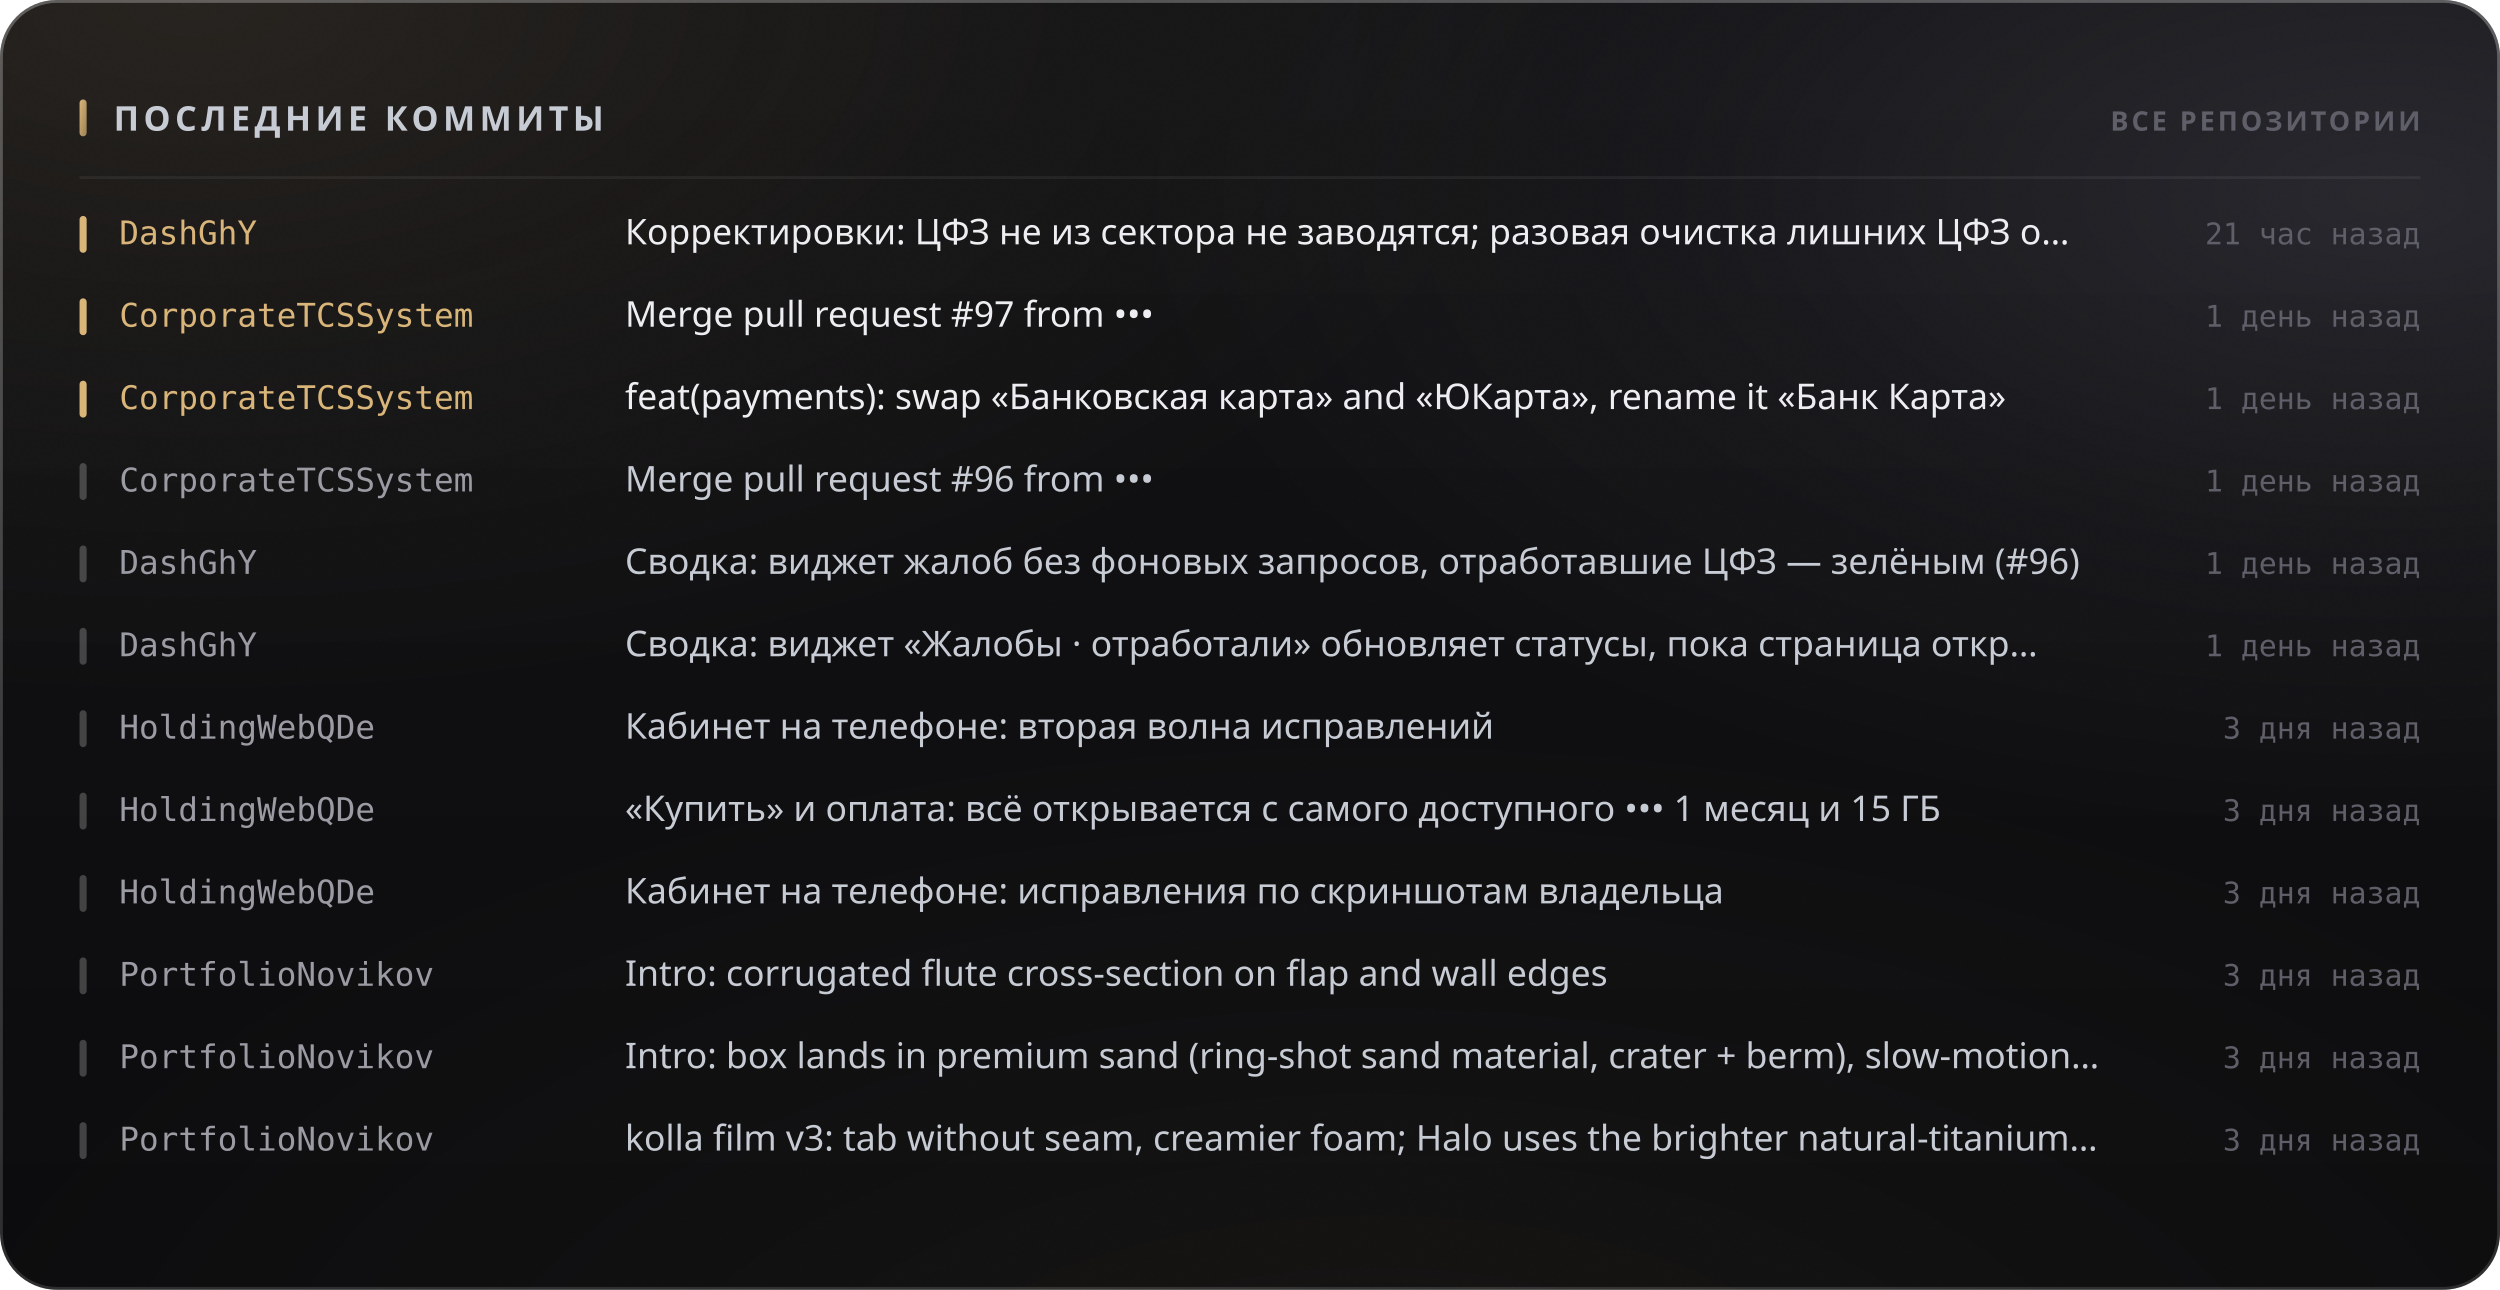
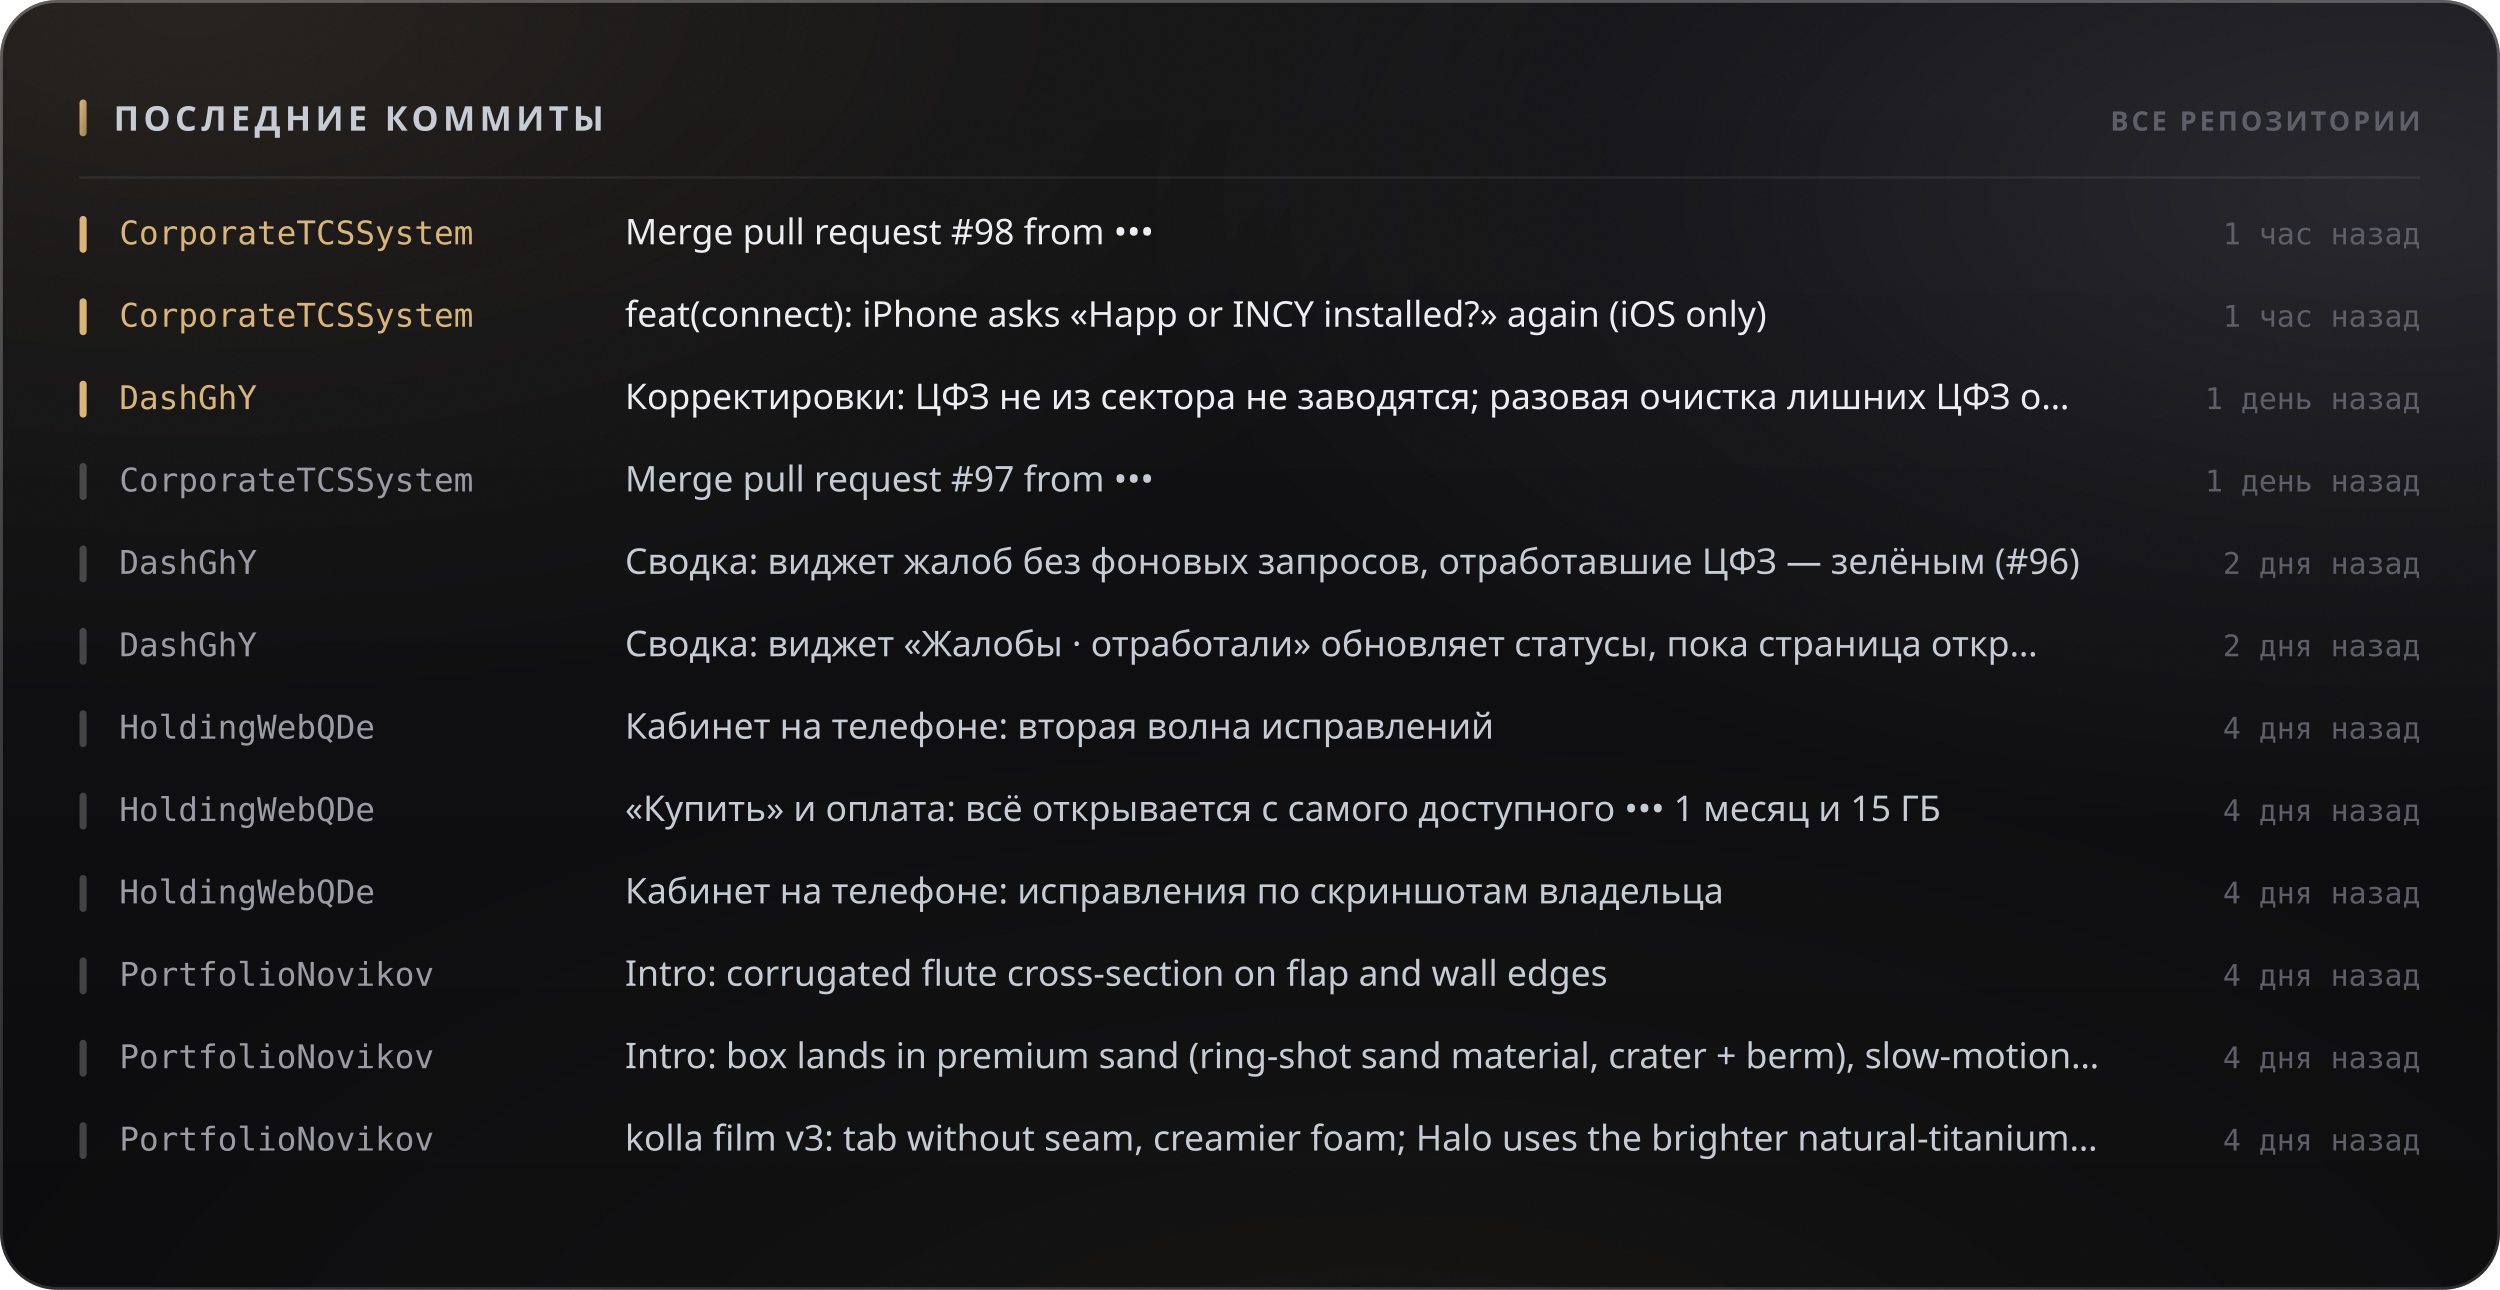
<svg xmlns="http://www.w3.org/2000/svg" width="880" height="454" viewBox="0 0 880 454" role="img">
  <style>
  text { font-family: -apple-system, BlinkMacSystemFont, 'Segoe UI', 'Noto Sans', Helvetica, Arial, sans-serif; }
  .mono { font-family: ui-monospace, 'SF Mono', 'Cascadia Mono', 'DejaVu Sans Mono', Menlo, Consolas, monospace; font-variant-numeric: tabular-nums; }
  .caps { letter-spacing: .1em; text-transform: uppercase; }

  @keyframes sheen  { from { transform: translateX(-120%); } to { transform: translateX(260%); } }
  @keyframes rise   { from { opacity: 0; transform: translateY(6px); } to { opacity: 1; transform: none; } }
  @keyframes slide  { from { opacity: 0; transform: translateX(-8px); } to { opacity: 1; transform: none; } }
  @keyframes grow   { from { transform: scaleY(0); } to { transform: scaleY(1); } }
  @keyframes widen  { from { transform: scaleX(0); } to { transform: scaleX(1); } }
  @keyframes draw   { from { stroke-dashoffset: 200; } to { stroke-dashoffset: 0; } }

  .sheen { animation: sheen 5.5s cubic-bezier(.45,0,.2,1) infinite; }
  .rise  { animation: rise .5s cubic-bezier(.16,1,.3,1) both; }
  .slide { animation: slide .42s cubic-bezier(.16,1,.3,1) both; }
  .bar   { transform-box: fill-box; transform-origin: 50% 100%;
           animation: grow .62s cubic-bezier(.16,1,.3,1) both; }
  .fill  { transform-box: fill-box; transform-origin: 0% 50%;
           animation: widen .8s cubic-bezier(.16,1,.3,1) both; }
  /* The hidden start state lives in the keyframes, never in the static rule.
     A renderer that ignores CSS animations then falls back to the FINISHED
     state — a drawn line, visible text — instead of an empty panel. */
  .spark { stroke-dasharray: 200;
           animation: draw 1.1s cubic-bezier(.16,1,.3,1) both; }

  @media (prefers-reduced-motion: reduce) {
    .sheen { animation: none; opacity: 0; }
    .rise, .slide, .bar, .fill, .spark { animation: none; opacity: 1; transform: none;
                                         stroke-dashoffset: 0; }
  }</style>
  <defs>
    <filter id="grain5" x="0" y="0" width="100%" height="100%">
      <feTurbulence type="fractalNoise" baseFrequency="0.85" numOctaves="3" stitchTiles="stitch" />
      <feColorMatrix type="saturate" values="0" />
    </filter>
    <linearGradient id="accent1" x1="0" y1="0" x2="1" y2="1">
      <stop offset="0%" stop-color="#d9b57a" />
      <stop offset="100%" stop-color="#9d8155" />
    </linearGradient>
    <radialGradient id="aurora6" cx="0.08" cy="0" r="0.55">
      <stop offset="0%" stop-color="#d9b47a" stop-opacity="0.1" />
      <stop offset="55%" stop-color="#d9b47a" stop-opacity="0.035" />
      <stop offset="100%" stop-color="#d9b47a" stop-opacity="0" />
    </radialGradient>
    <radialGradient id="aurora7" cx="0.95" cy="0.15" r="0.5">
      <stop offset="0%" stop-color="#706f83" stop-opacity="0.22" />
      <stop offset="55%" stop-color="#706f83" stop-opacity="0.077" />
      <stop offset="100%" stop-color="#706f83" stop-opacity="0" />
    </radialGradient>
    <radialGradient id="aurora8" cx="0.55" cy="1.15" r="0.6">
      <stop offset="0%" stop-color="#b39b74" stop-opacity="0.07" />
      <stop offset="55%" stop-color="#b39b74" stop-opacity="0.025" />
      <stop offset="100%" stop-color="#b39b74" stop-opacity="0" />
    </radialGradient>
    <linearGradient id="glass2" x1="0" y1="0" x2="0" y2="1">
      <stop offset="0%" stop-color="#ffffff" stop-opacity="0.036" />
      <stop offset="100%" stop-color="#ffffff" stop-opacity="0.007" />
    </linearGradient>
    <linearGradient id="rim3" x1="0" y1="0" x2="0" y2="1">
      <stop offset="0%" stop-color="#ffffff" stop-opacity="0.182" />
      <stop offset="100%" stop-color="#ffffff" stop-opacity="0.025" />
    </linearGradient>
    <linearGradient id="spec4" x1="0" y1="0" x2="1" y2="0">
      <stop offset="0%" stop-color="#ffffff" stop-opacity="0" />
      <stop offset="35%" stop-color="#ffffff" stop-opacity="0.336" />
      <stop offset="70%" stop-color="#ffffff" stop-opacity="0.118" />
      <stop offset="100%" stop-color="#ffffff" stop-opacity="0" />
    </linearGradient>
  </defs>
  <rect width="880" height="454" rx="20" fill="#0a0a0c" />
  <rect width="880" height="454" rx="20" fill="url(#aurora6)" />
  <rect width="880" height="454" rx="20" fill="url(#aurora7)" />
  <rect width="880" height="454" rx="20" fill="url(#aurora8)" />
  <rect width="880" height="454" rx="20" fill="url(#glass2)" />
  <rect width="880" height="454" rx="20" filter="url(#grain5)" opacity="0.085" style="mix-blend-mode:overlay" />
  <rect x=".5" y=".5" width="879" height="453" rx="19.5" fill="none" stroke="rgba(255,255,255,0.11)" />
  <rect x=".5" y=".5" width="879" height="453" rx="19.5" fill="none" stroke="url(#rim3)" />
  <path d="M20 1 H860" stroke="url(#spec4)" stroke-width="1.2" fill="none" />
  <rect x="28" y="35" width="2.5" height="13" rx="1.25" fill="url(#accent1)" />
  <text x="40" y="46" font-size="12" font-weight="700" fill="#c7cbd4" letter-spacing="0.13em">ПОСЛЕДНИЕ КОММИТЫ</text>
  <text x="852" y="46" font-size="9.5" font-weight="600" fill="#5e5f68" text-anchor="end" letter-spacing="0.11em">ВСЕ РЕПОЗИТОРИИ</text>
  <path d="M28 62.5 H852" stroke="rgba(255,255,255,0.06)" stroke-width="1" />
  <g class="slide" opacity="1" style="">
    <rect x="28" y="76" width="2.5" height="13" rx="1.25" fill="#d9b57a" />
-     <text x="42" y="86" font-size="11.5" font-weight="500" fill="#d9b57a" class="mono">DashGhY</text>
-     <text x="220" y="86" font-size="12.5" font-weight="400" fill="#edeef2">Корректировки: ЦФЗ не из сектора не заводятся; разовая очистка лишних ЦФЗ о…</text>
-     <text x="852" y="86" font-size="10.5" font-weight="400" fill="#5e5f68" text-anchor="end" class="mono">21 час назад</text>
+     <text x="42" y="86" font-size="11.5" font-weight="500" fill="#d9b57a" class="mono">CorporateTCSSystem</text>
+     <text x="220" y="86" font-size="12.5" font-weight="400" fill="#edeef2">Merge pull request #98 from •••</text>
+     <text x="852" y="86" font-size="10.5" font-weight="400" fill="#5e5f68" text-anchor="end" class="mono">1 час назад</text>
  </g>
  <g class="slide" opacity="1" style=" animation-delay:0.022s;">
    <rect x="28" y="105" width="2.5" height="13" rx="1.25" fill="#d9b57a" />
    <text x="42" y="115" font-size="11.5" font-weight="500" fill="#d9b57a" class="mono">CorporateTCSSystem</text>
-     <text x="220" y="115" font-size="12.5" font-weight="400" fill="#edeef2">Merge pull request #97 from •••</text>
-     <text x="852" y="115" font-size="10.5" font-weight="400" fill="#5e5f68" text-anchor="end" class="mono">1 день назад</text>
+     <text x="220" y="115" font-size="12.5" font-weight="400" fill="#edeef2">feat(connect): iPhone asks «Happ or INCY installed?» again (iOS only)</text>
+     <text x="852" y="115" font-size="10.5" font-weight="400" fill="#5e5f68" text-anchor="end" class="mono">1 час назад</text>
  </g>
  <g class="slide" opacity="1" style=" animation-delay:0.044s;">
    <rect x="28" y="134" width="2.5" height="13" rx="1.25" fill="#d9b57a" />
-     <text x="42" y="144" font-size="11.5" font-weight="500" fill="#d9b57a" class="mono">CorporateTCSSystem</text>
-     <text x="220" y="144" font-size="12.5" font-weight="400" fill="#edeef2">feat(payments): swap «Банковская карта» and «ЮКарта», rename it «Банк Карта»</text>
+     <text x="42" y="144" font-size="11.5" font-weight="500" fill="#d9b57a" class="mono">DashGhY</text>
+     <text x="220" y="144" font-size="12.5" font-weight="400" fill="#edeef2">Корректировки: ЦФЗ не из сектора не заводятся; разовая очистка лишних ЦФЗ о…</text>
    <text x="852" y="144" font-size="10.5" font-weight="400" fill="#5e5f68" text-anchor="end" class="mono">1 день назад</text>
  </g>
  <g class="slide" opacity="1" style=" animation-delay:0.066s;">
    <rect x="28" y="163" width="2.5" height="13" rx="1.25" fill="rgba(255,255,255,0.22)" />
    <text x="42" y="173" font-size="11.5" font-weight="500" fill="#9a9ba3" class="mono">CorporateTCSSystem</text>
-     <text x="220" y="173" font-size="12.5" font-weight="400" fill="#c7cbd4">Merge pull request #96 from •••</text>
+     <text x="220" y="173" font-size="12.5" font-weight="400" fill="#c7cbd4">Merge pull request #97 from •••</text>
    <text x="852" y="173" font-size="10.5" font-weight="400" fill="#5e5f68" text-anchor="end" class="mono">1 день назад</text>
  </g>
  <g class="slide" opacity="1" style=" animation-delay:0.088s;">
    <rect x="28" y="192" width="2.5" height="13" rx="1.25" fill="rgba(255,255,255,0.22)" />
    <text x="42" y="202" font-size="11.5" font-weight="500" fill="#9a9ba3" class="mono">DashGhY</text>
    <text x="220" y="202" font-size="12.5" font-weight="400" fill="#c7cbd4">Сводка: виджет жалоб без фоновых запросов, отработавшие ЦФЗ — зелёным (#96)</text>
-     <text x="852" y="202" font-size="10.5" font-weight="400" fill="#5e5f68" text-anchor="end" class="mono">1 день назад</text>
+     <text x="852" y="202" font-size="10.5" font-weight="400" fill="#5e5f68" text-anchor="end" class="mono">2 дня назад</text>
  </g>
  <g class="slide" opacity="1" style=" animation-delay:0.110s;">
    <rect x="28" y="221" width="2.5" height="13" rx="1.25" fill="rgba(255,255,255,0.22)" />
    <text x="42" y="231" font-size="11.5" font-weight="500" fill="#9a9ba3" class="mono">DashGhY</text>
    <text x="220" y="231" font-size="12.5" font-weight="400" fill="#c7cbd4">Сводка: виджет «Жалобы · отработали» обновляет статусы, пока страница откр…</text>
-     <text x="852" y="231" font-size="10.5" font-weight="400" fill="#5e5f68" text-anchor="end" class="mono">1 день назад</text>
+     <text x="852" y="231" font-size="10.5" font-weight="400" fill="#5e5f68" text-anchor="end" class="mono">2 дня назад</text>
  </g>
  <g class="slide" opacity="1" style=" animation-delay:0.132s;">
    <rect x="28" y="250" width="2.5" height="13" rx="1.25" fill="rgba(255,255,255,0.22)" />
    <text x="42" y="260" font-size="11.5" font-weight="500" fill="#9a9ba3" class="mono">HoldingWebQDe</text>
    <text x="220" y="260" font-size="12.5" font-weight="400" fill="#c7cbd4">Кабинет на телефоне: вторая волна исправлений</text>
-     <text x="852" y="260" font-size="10.5" font-weight="400" fill="#5e5f68" text-anchor="end" class="mono">3 дня назад</text>
+     <text x="852" y="260" font-size="10.5" font-weight="400" fill="#5e5f68" text-anchor="end" class="mono">4 дня назад</text>
  </g>
  <g class="slide" opacity="1" style=" animation-delay:0.154s;">
    <rect x="28" y="279" width="2.5" height="13" rx="1.25" fill="rgba(255,255,255,0.22)" />
    <text x="42" y="289" font-size="11.5" font-weight="500" fill="#9a9ba3" class="mono">HoldingWebQDe</text>
    <text x="220" y="289" font-size="12.5" font-weight="400" fill="#c7cbd4">«Купить» и оплата: всё открывается с самого доступного ••• 1 месяц и 15 ГБ</text>
-     <text x="852" y="289" font-size="10.5" font-weight="400" fill="#5e5f68" text-anchor="end" class="mono">3 дня назад</text>
+     <text x="852" y="289" font-size="10.5" font-weight="400" fill="#5e5f68" text-anchor="end" class="mono">4 дня назад</text>
  </g>
  <g class="slide" opacity="1" style=" animation-delay:0.176s;">
    <rect x="28" y="308" width="2.5" height="13" rx="1.25" fill="rgba(255,255,255,0.22)" />
    <text x="42" y="318" font-size="11.5" font-weight="500" fill="#9a9ba3" class="mono">HoldingWebQDe</text>
    <text x="220" y="318" font-size="12.5" font-weight="400" fill="#c7cbd4">Кабинет на телефоне: исправления по скриншотам владельца</text>
-     <text x="852" y="318" font-size="10.5" font-weight="400" fill="#5e5f68" text-anchor="end" class="mono">3 дня назад</text>
+     <text x="852" y="318" font-size="10.5" font-weight="400" fill="#5e5f68" text-anchor="end" class="mono">4 дня назад</text>
  </g>
  <g class="slide" opacity="1" style=" animation-delay:0.198s;">
    <rect x="28" y="337" width="2.5" height="13" rx="1.25" fill="rgba(255,255,255,0.22)" />
    <text x="42" y="347" font-size="11.5" font-weight="500" fill="#9a9ba3" class="mono">PortfolioNovikov</text>
    <text x="220" y="347" font-size="12.5" font-weight="400" fill="#c7cbd4">Intro: corrugated flute cross-section on flap and wall edges</text>
-     <text x="852" y="347" font-size="10.5" font-weight="400" fill="#5e5f68" text-anchor="end" class="mono">3 дня назад</text>
+     <text x="852" y="347" font-size="10.5" font-weight="400" fill="#5e5f68" text-anchor="end" class="mono">4 дня назад</text>
  </g>
  <g class="slide" opacity="1" style=" animation-delay:0.220s;">
    <rect x="28" y="366" width="2.5" height="13" rx="1.25" fill="rgba(255,255,255,0.22)" />
    <text x="42" y="376" font-size="11.5" font-weight="500" fill="#9a9ba3" class="mono">PortfolioNovikov</text>
    <text x="220" y="376" font-size="12.5" font-weight="400" fill="#c7cbd4">Intro: box lands in premium sand (ring-shot sand material, crater + berm), slow-motion…</text>
-     <text x="852" y="376" font-size="10.5" font-weight="400" fill="#5e5f68" text-anchor="end" class="mono">3 дня назад</text>
+     <text x="852" y="376" font-size="10.5" font-weight="400" fill="#5e5f68" text-anchor="end" class="mono">4 дня назад</text>
  </g>
  <g class="slide" opacity="1" style=" animation-delay:0.242s;">
    <rect x="28" y="395" width="2.5" height="13" rx="1.25" fill="rgba(255,255,255,0.22)" />
    <text x="42" y="405" font-size="11.5" font-weight="500" fill="#9a9ba3" class="mono">PortfolioNovikov</text>
    <text x="220" y="405" font-size="12.5" font-weight="400" fill="#c7cbd4">kolla film v3: tab without seam, creamier foam; Halo uses the brighter natural-titanium…</text>
-     <text x="852" y="405" font-size="10.5" font-weight="400" fill="#5e5f68" text-anchor="end" class="mono">3 дня назад</text>
+     <text x="852" y="405" font-size="10.5" font-weight="400" fill="#5e5f68" text-anchor="end" class="mono">4 дня назад</text>
  </g>
</svg>
